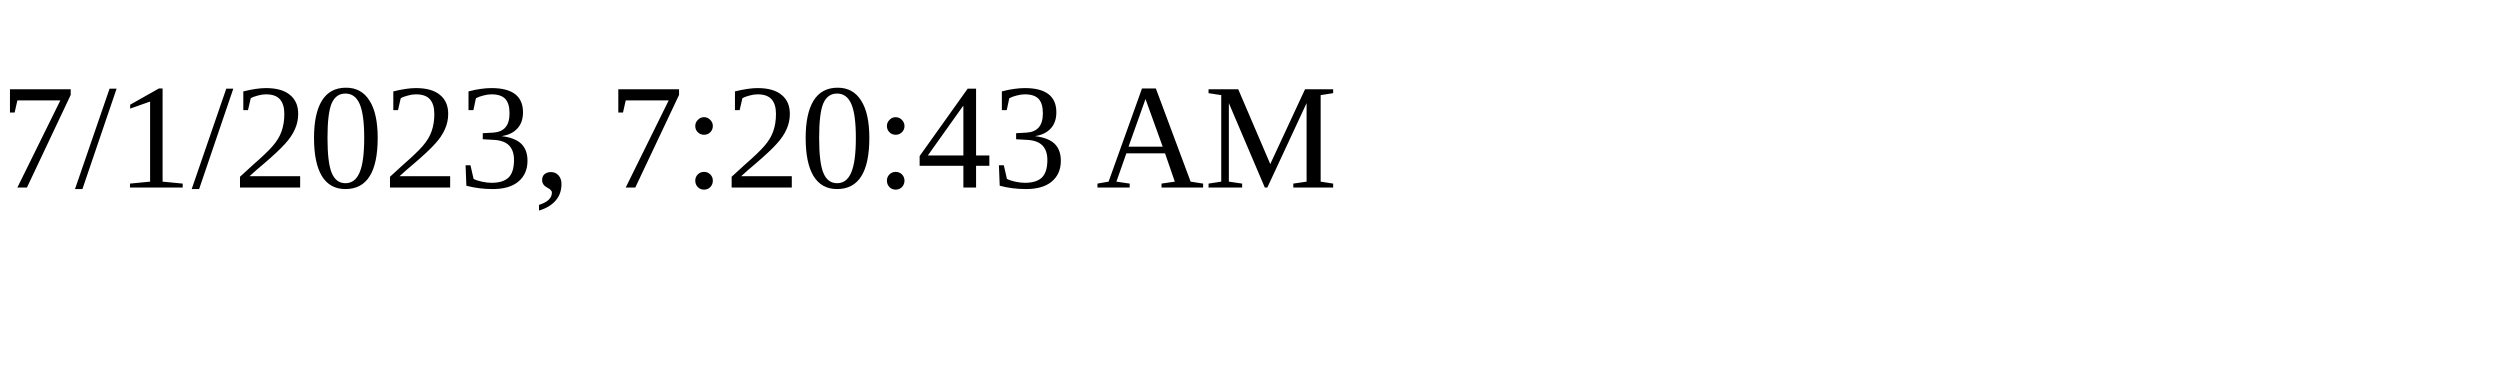
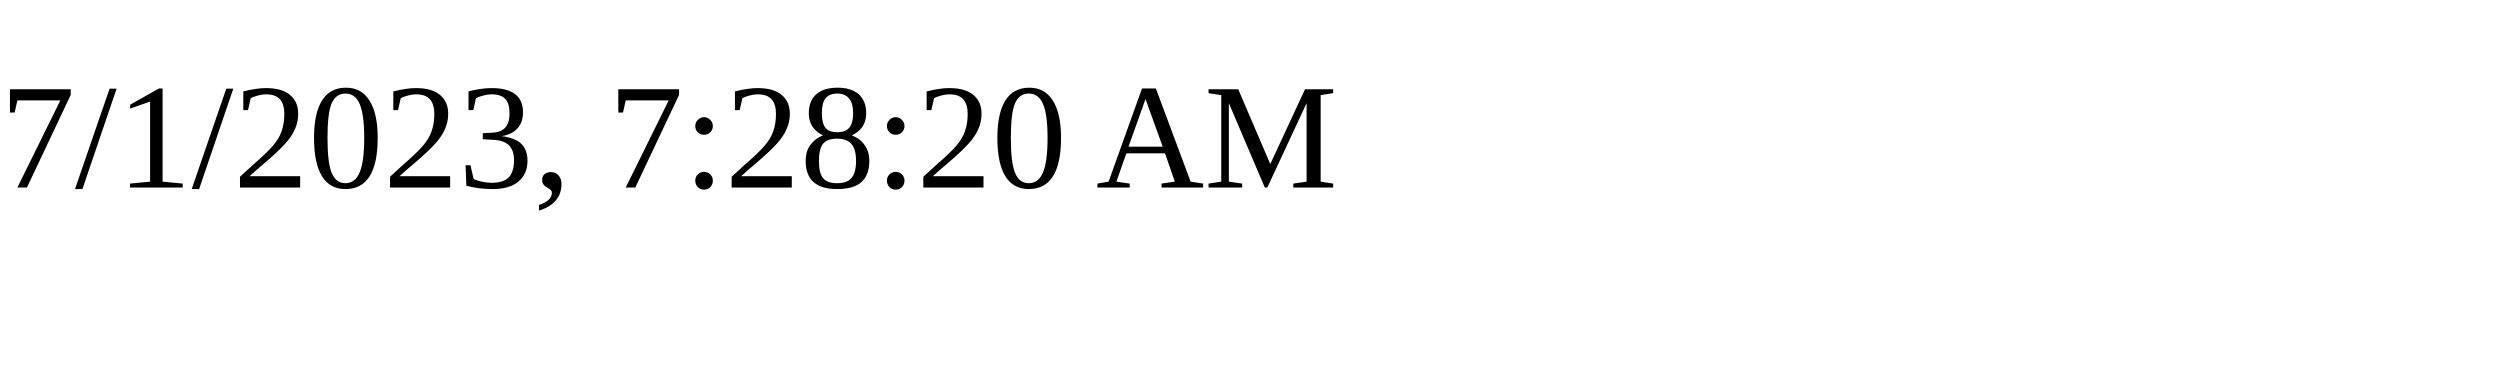
<svg xmlns="http://www.w3.org/2000/svg" height="30" width="200">
-   <text x="0" y="15">7/1/2023, 7:20:43 AM</text>
+   <text x="0" y="15">7/1/2023, 7:28:20 AM</text>
</svg>
